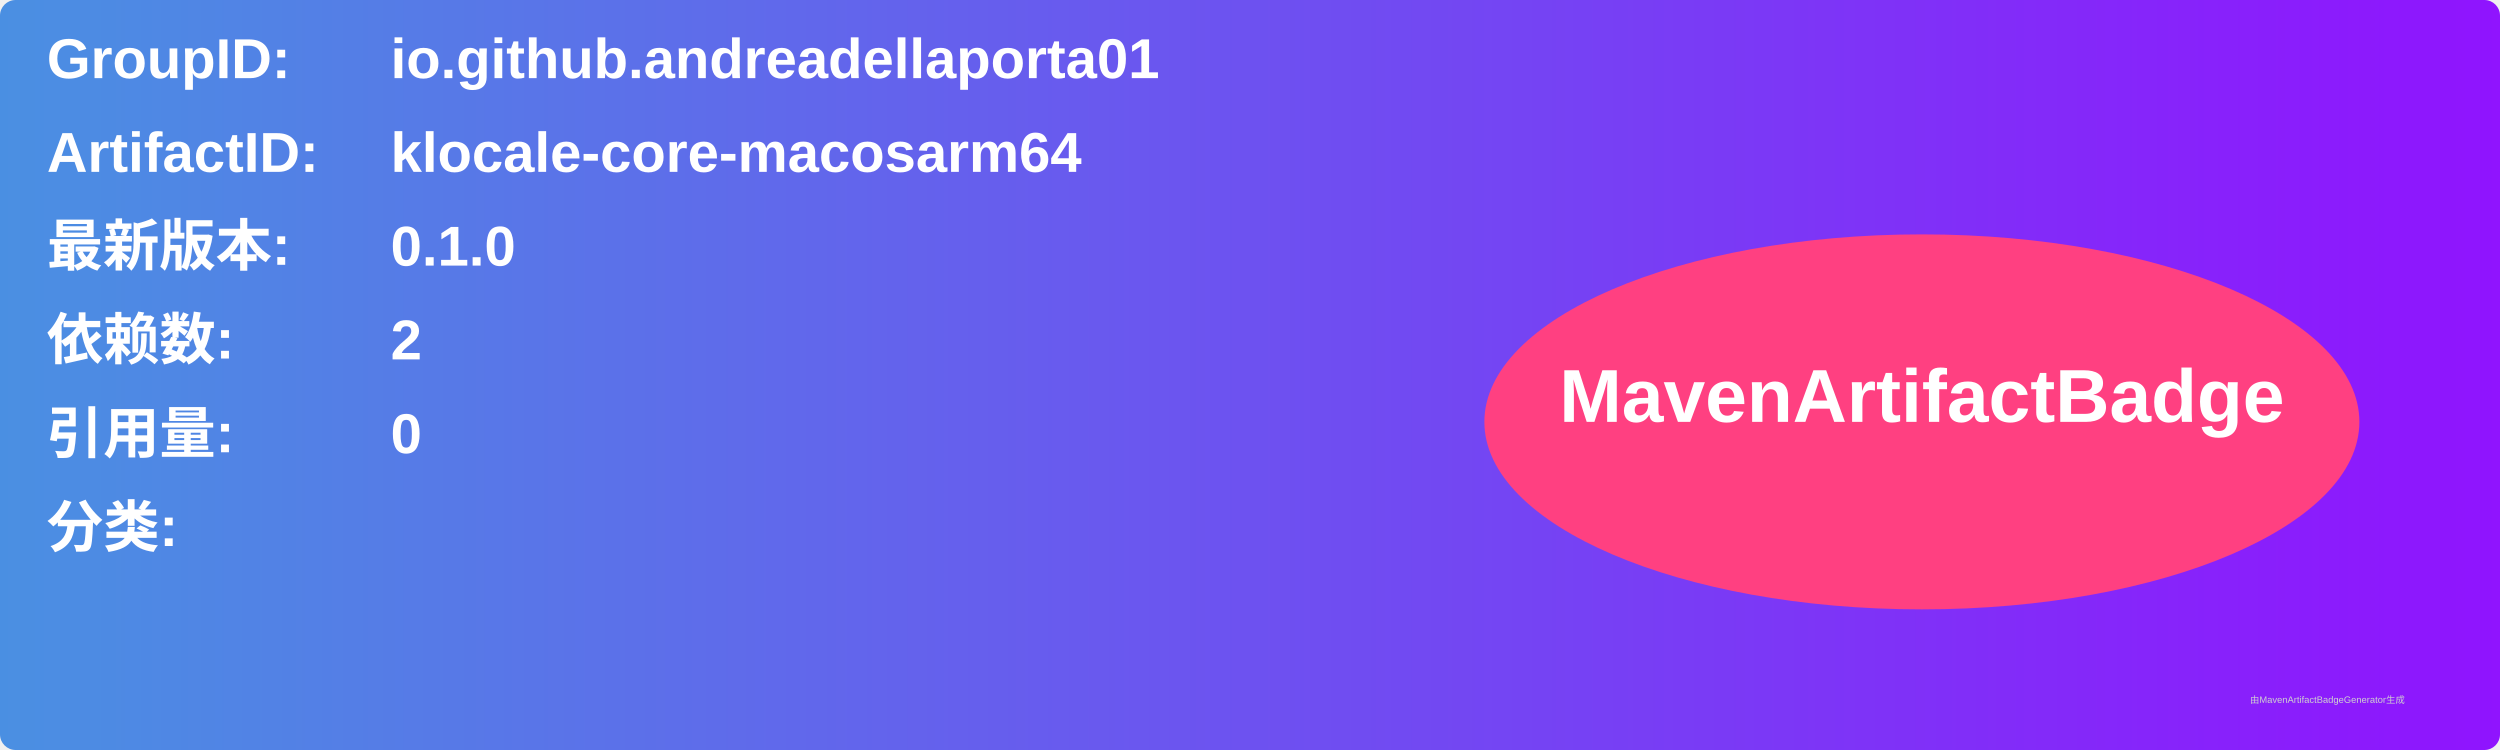
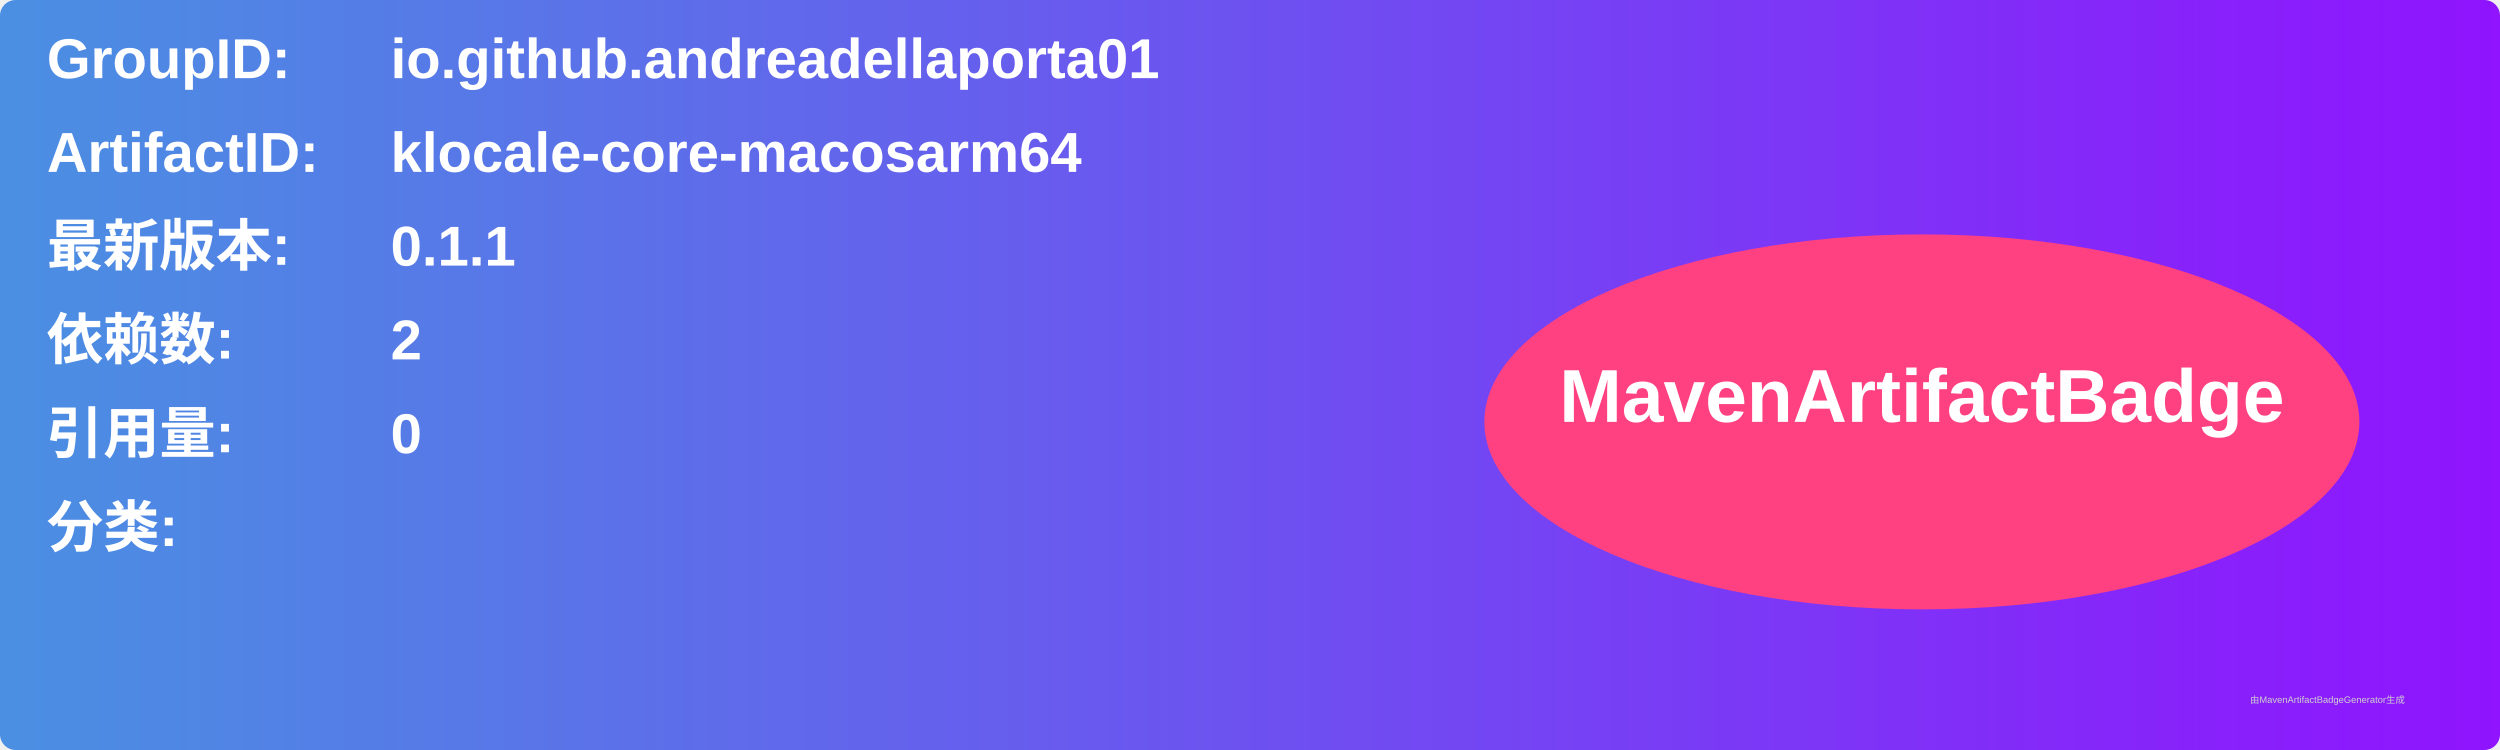
<svg xmlns="http://www.w3.org/2000/svg" width="800" height="240" viewBox="0 0 800 240">
  <linearGradient id="grad" x1="0%" y1="0%" x2="100%" y2="0%">
    <stop offset="0%" stop-color="#4a90e2" />
    <stop offset="100%" stop-color="#9013fe" />
  </linearGradient>
  <rect width="100%" height="100%" rx="5" ry="5" fill="url(#grad)" />
  <g transform="translate(15, 15)">
    <text x="0" y="10" font-family="Arial" font-size="18" fill="white" font-weight="bold" width="260">GroupID:</text>
    <text x="110" y="10" font-family="Arial" font-size="18" fill="white" font-weight="bold" width="460">io.github.andreadellaporta01</text>
    <text x="0" y="40" font-family="Arial" font-size="18" fill="white" font-weight="bold" width="260">ArtifactID:</text>
    <text x="110" y="40" font-family="Arial" font-size="18" fill="white" font-weight="bold" width="460">klocale-core-macosarm64</text>
    <text x="0" y="70" font-family="Arial" font-size="18" fill="white" font-weight="bold">最新版本:</text>
    <text x="110" y="70" font-family="Arial" font-size="18" fill="white" font-weight="bold">
-       <tspan font-weight="bold">0.1.0</tspan>
+       <tspan font-weight="bold">0.1.1</tspan>
    </text>
    <text x="0" y="100" font-family="Arial" font-size="18" fill="white" font-weight="bold">依赖数: </text>
    <text x="110" y="100" font-family="Arial" font-size="18" fill="white">
      <tspan font-weight="bold">2</tspan>
    </text>
    <text x="0" y="130" font-family="Arial" font-size="18" fill="white" font-weight="bold">引用量: </text>
    <text x="110" y="130" font-family="Arial" font-size="18" fill="white">
      <tspan font-weight="bold">0</tspan>
    </text>
    <text x="0" y="160" font-family="Arial" font-size="18" fill="white" font-weight="bold">分类:</text>
    <text x="10" y="190" font-family="Arial" font-size="10" fill="white">
      <tspan font-weight="bold" />
    </text>
    <ellipse cx="600" cy="120" rx="140" ry="60" fill="#ff4081" />
    <text x="600" y="120" text-anchor="middle" font-family="Arial" font-size="24" fill="white" font-weight="bold">MavenArtifactBadge</text>
  </g>
  <text x="720" y="225" font-family="Arial" font-size="3" fill="#d0d0d0">由MavenArtifactBadgeGenerator生成</text>
</svg>
